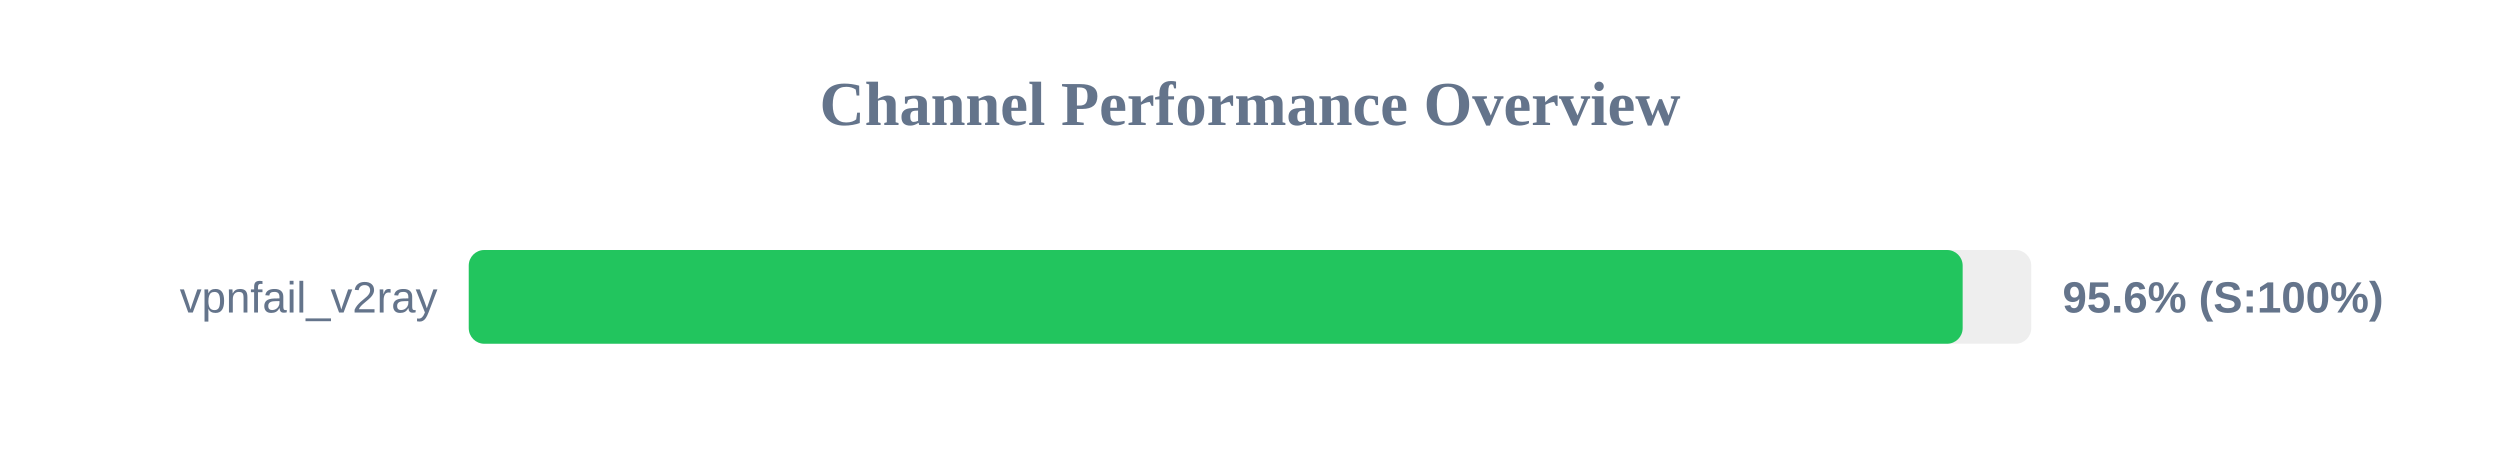
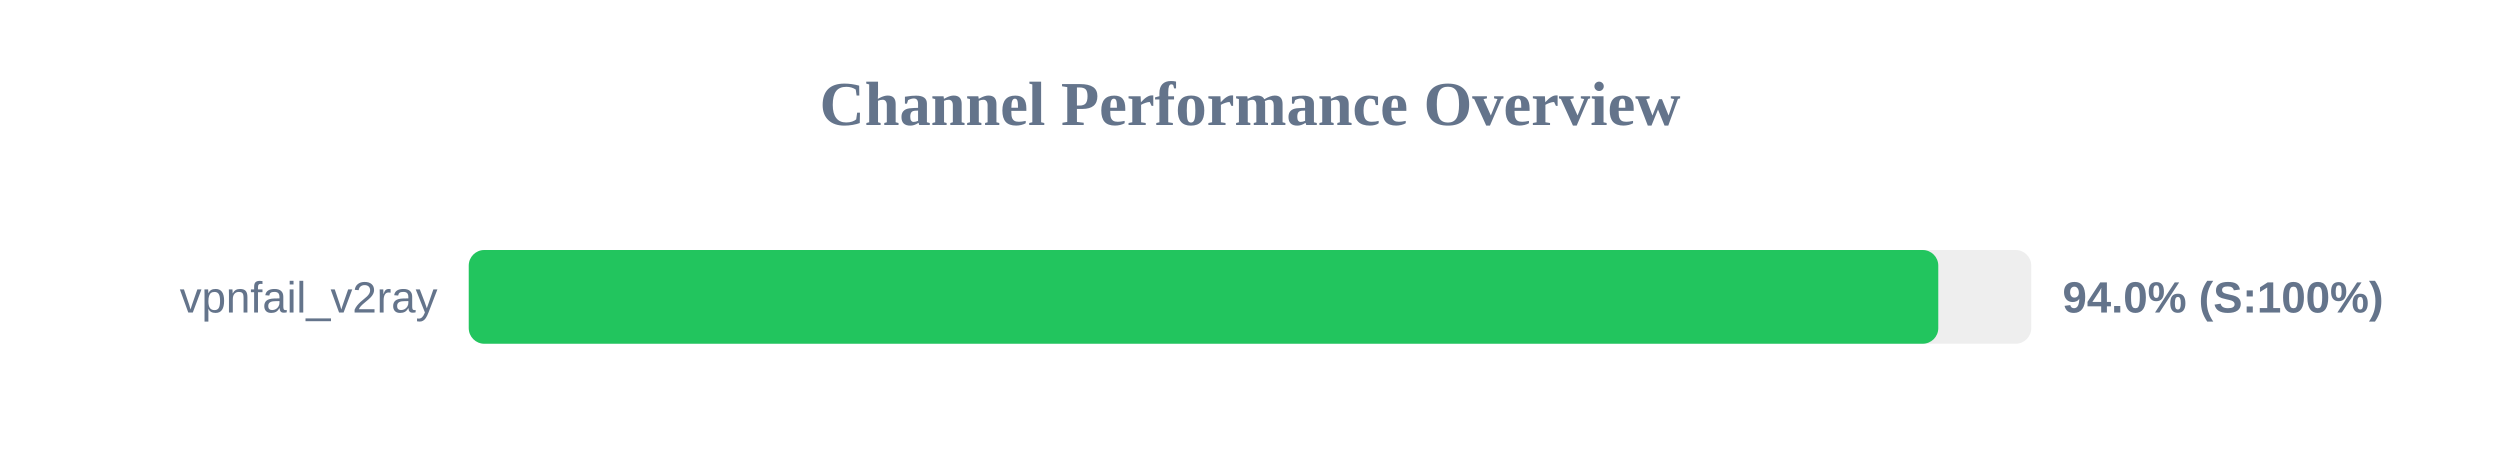
<svg xmlns="http://www.w3.org/2000/svg" width="800" height="150" version="1.1">
  <style>
        .row { font: 14px Arial; fill: #64748b; }
        .score { font: bold 14px Arial; fill: #64748b; }
    </style>
  <text x="400" y="40" text-anchor="middle" font-size="20px" font-weight="bold" fill="#64748b">Channel Performance Overview</text>
  <rect x="150" y="80" width="500" height="30" fill="#eee" rx="5" />
-   <rect x="150" y="80" width="478.05" height="30" fill="#22c55e" rx="5" />
+   <rect x="150" y="80" width="470.25" height="30" fill="#22c55e" rx="5" />
  <text x="140" y="100" text-anchor="end" class="row">vpnfail_v2ray</text>
-   <text x="660" y="100" text-anchor="start" class="score">95.6% (S:100%)</text>
+   <text x="660" y="100" text-anchor="start" class="score">94.0% (S:100%)</text>
</svg>
